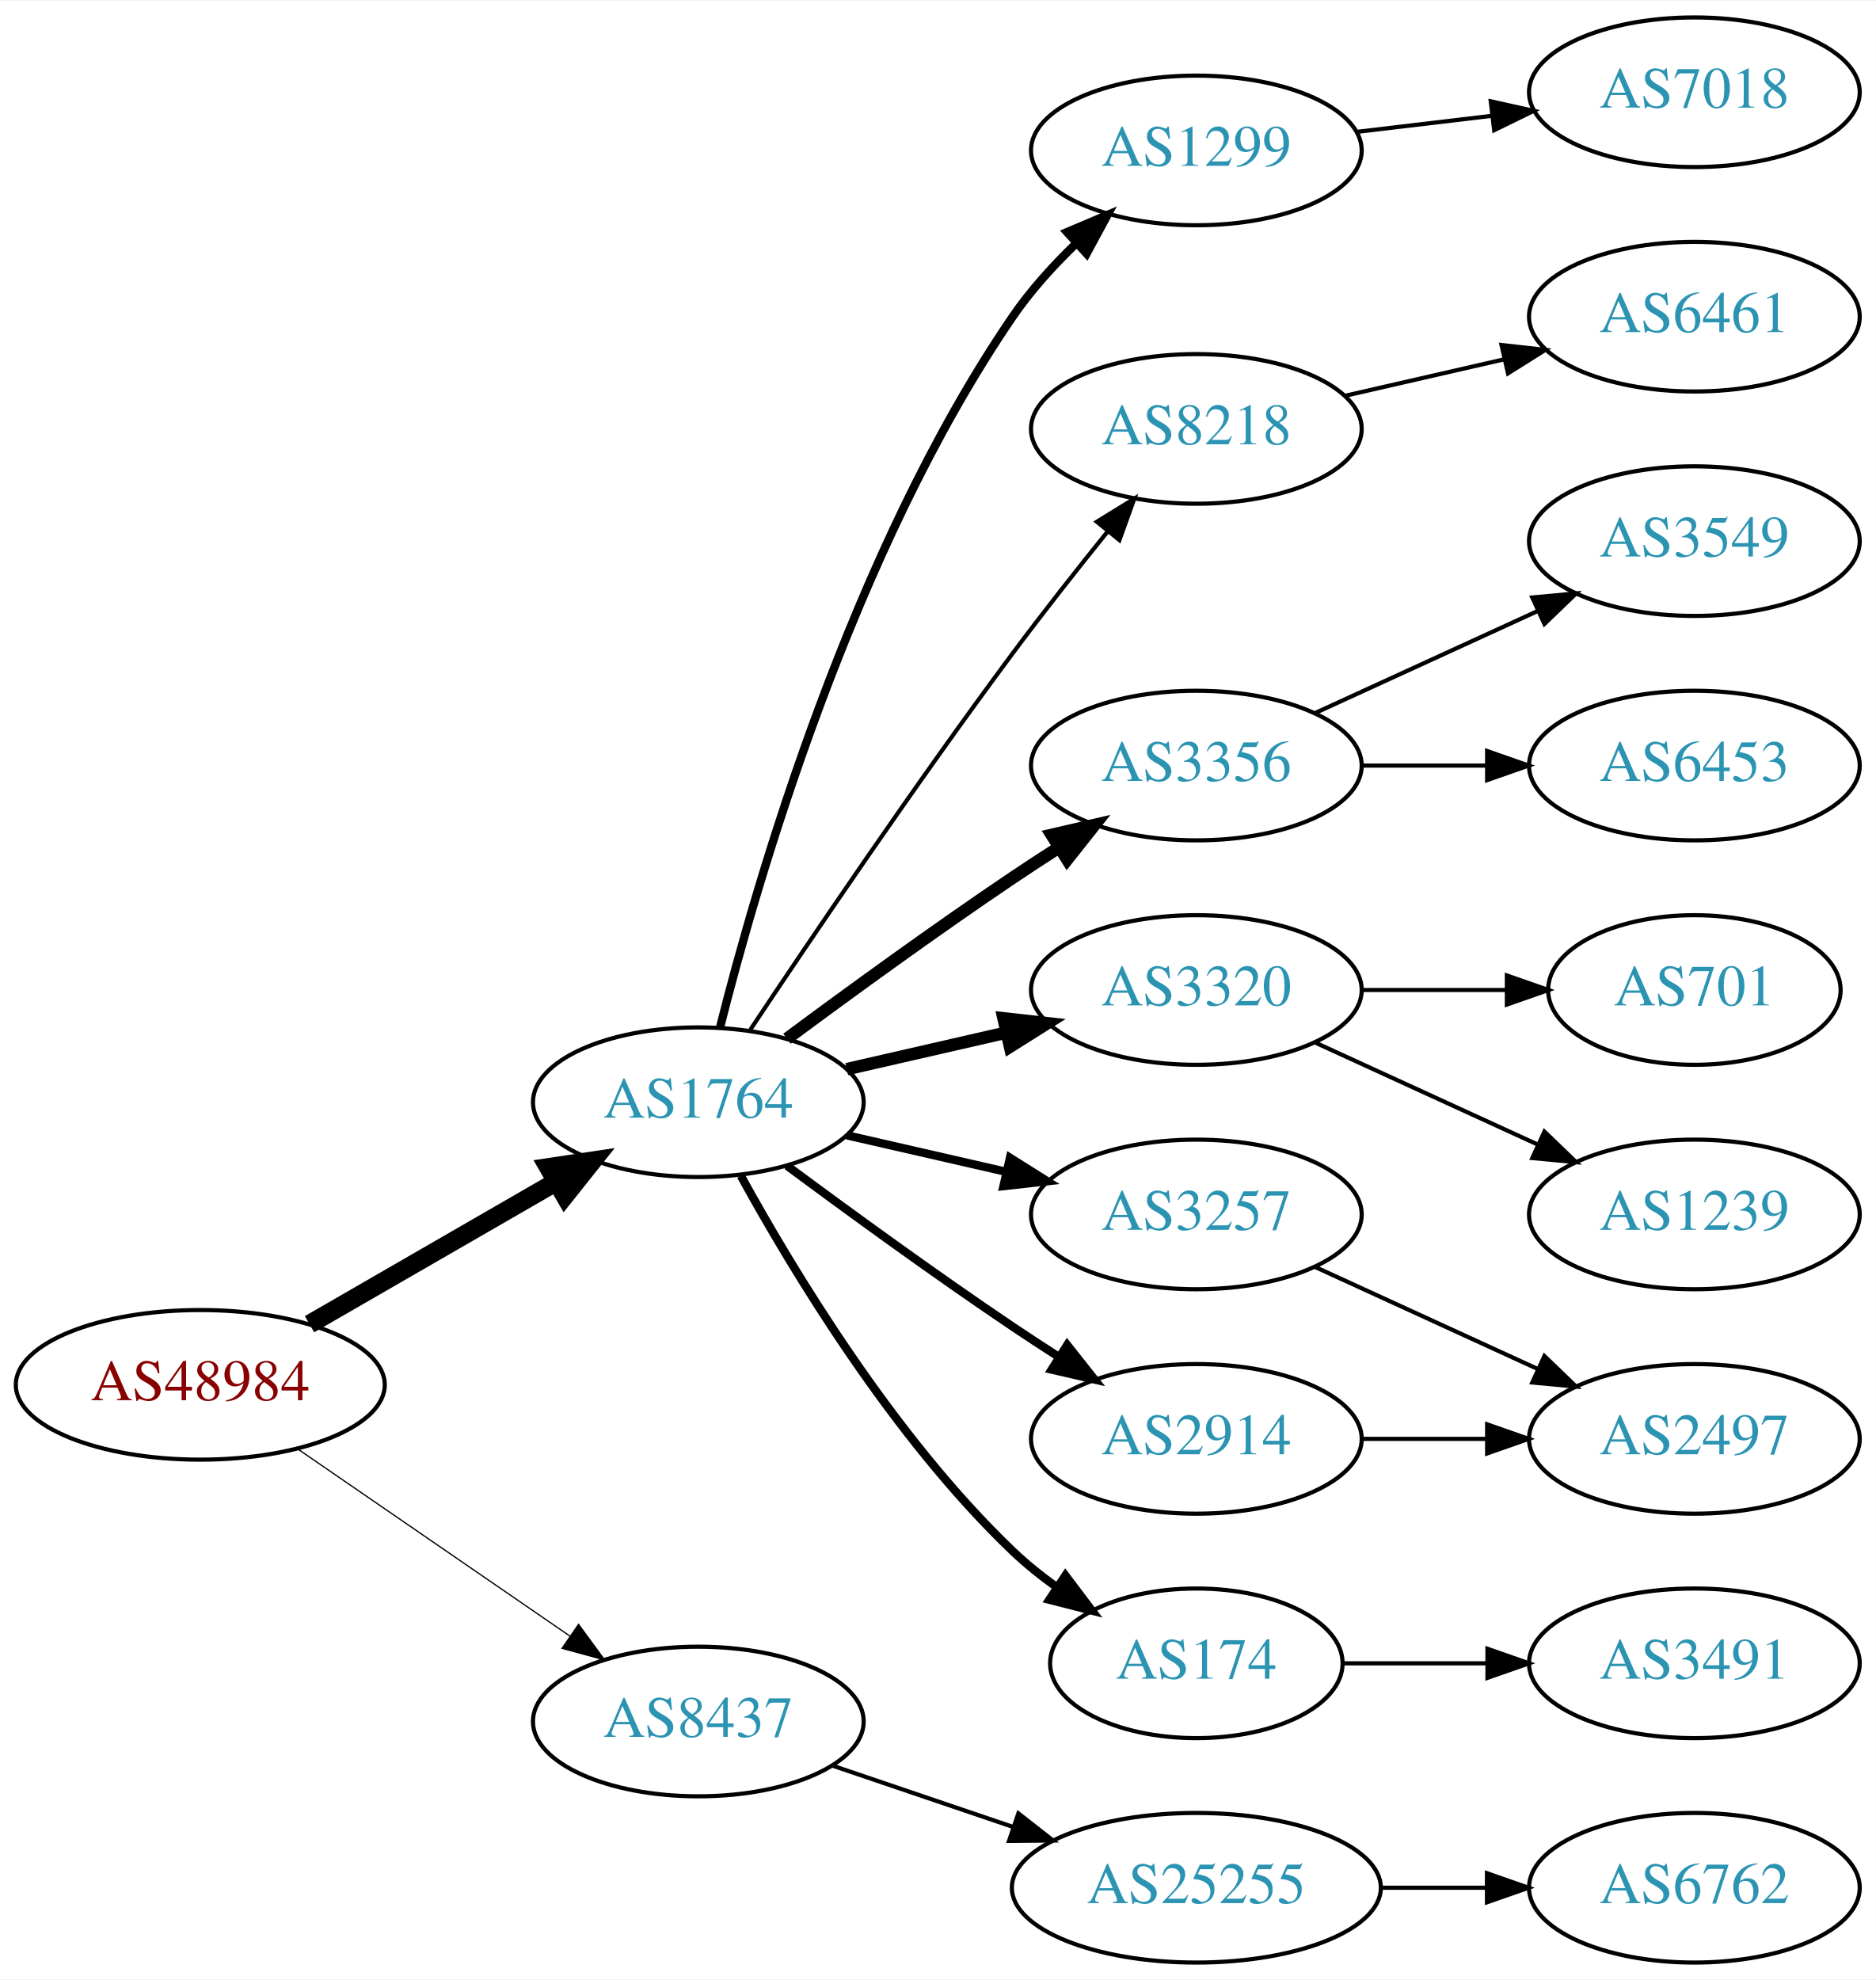
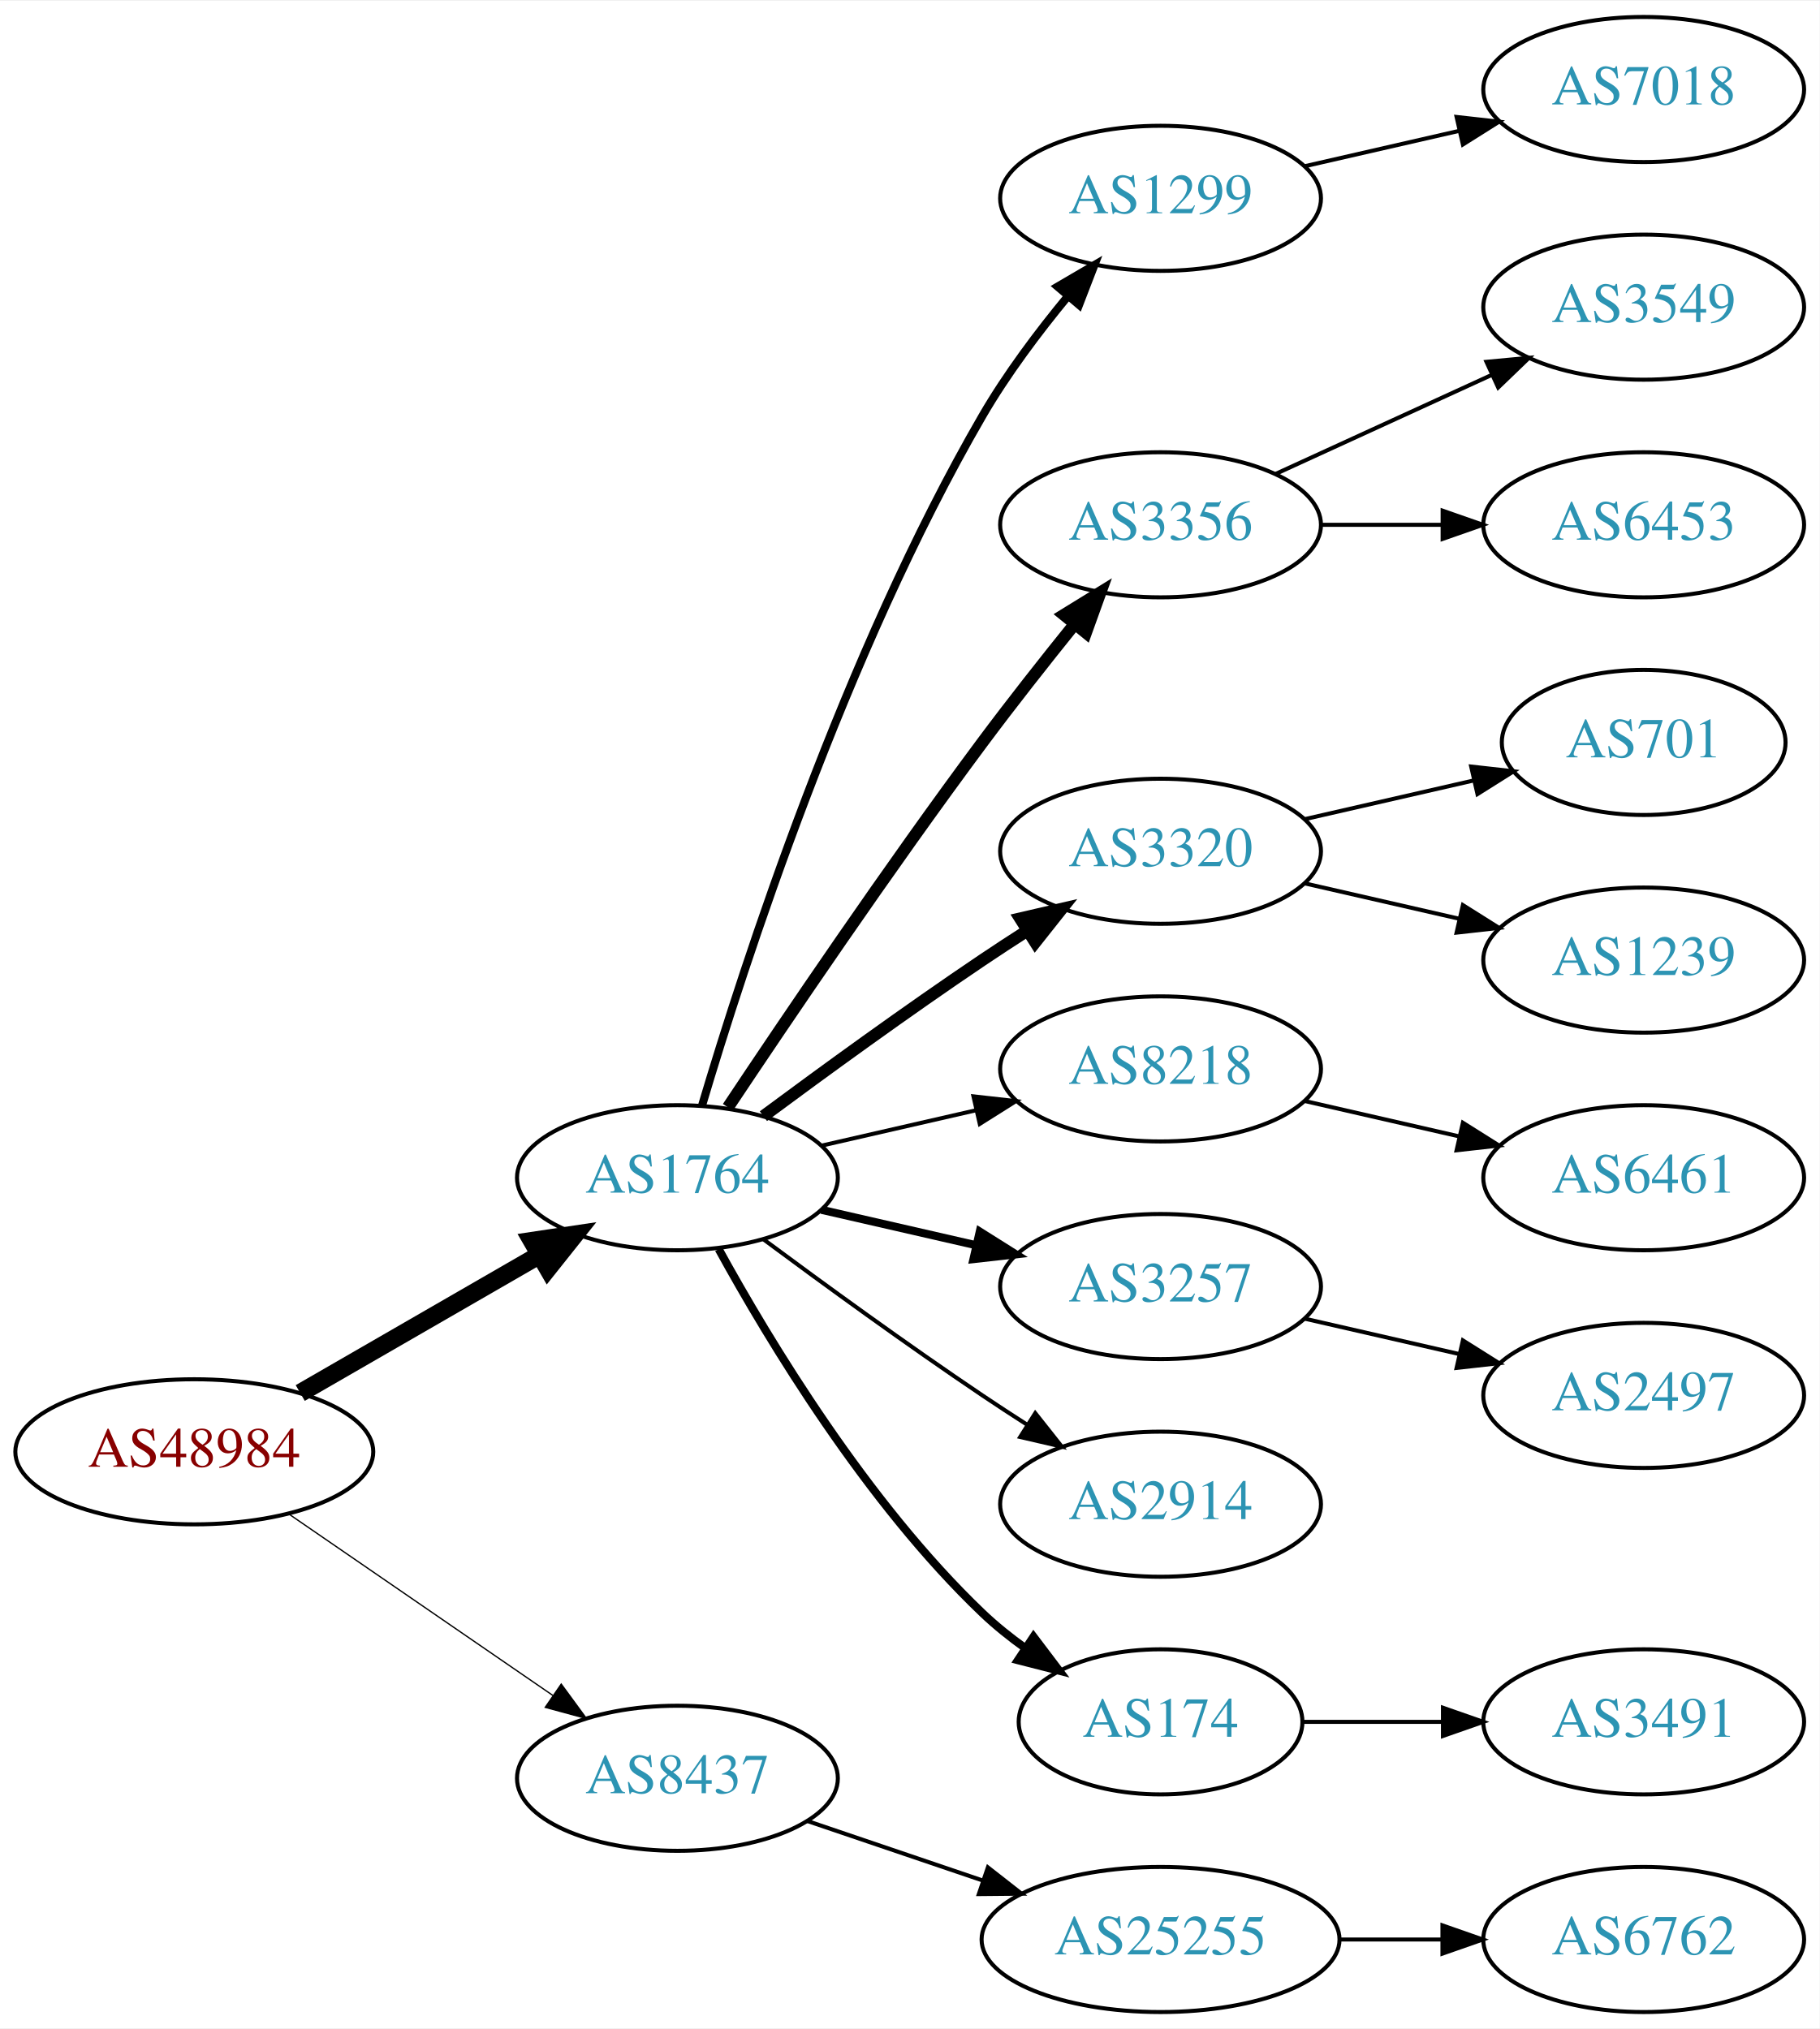
- <svg xmlns="http://www.w3.org/2000/svg" xmlns:xlink="http://www.w3.org/1999/xlink" width="451pt" height="476pt" viewBox="0.00 0.00 451.37 476.00">
-   <g id="graph0" class="graph" transform="scale(1 1) rotate(0) translate(4 472)">
-     <polygon fill="white" stroke="none" points="-4,4 -4,-472 447.37,-472 447.37,4 -4,4" />
+ <svg xmlns="http://www.w3.org/2000/svg" xmlns:xlink="http://www.w3.org/1999/xlink" width="451pt" height="503pt" viewBox="0.00 0.00 451.37 503.00">
+   <g id="graph0" class="graph" transform="scale(1 1) rotate(0) translate(4 499)">
+     <polygon fill="white" stroke="none" points="-4,4 -4,-499 447.37,-499 447.37,4 -4,4" />
    <g id="node1" class="node">
      <g id="a_node1">
        <a xlink:href="/asn/48984" xlink:title="AS48984 ~ STLRG [AT]">
          <ellipse fill="#ffffff" stroke="black" cx="44.196" cy="-139" rx="44.393" ry="18" />
          <text text-anchor="middle" x="44.196" y="-135.3" font-family="Times,serif" font-size="14.00" fill="#880000">AS48984</text>
        </a>
      </g>
    </g>
    <g id="node2" class="node">
      <g id="a_node2">
        <a xlink:href="/asn/1764" xlink:title="AS1764 ~ NEXTLAYER-AS [AT]">
          <ellipse fill="#ffffff" stroke="black" cx="164.039" cy="-207" rx="39.794" ry="18" />
          <text text-anchor="middle" x="164.039" y="-203.3" font-family="Times,serif" font-size="14.00" fill="#2c94b3">AS1764</text>
        </a>
      </g>
    </g>
    <g id="edge1" class="edge">
      <path fill="none" stroke="black" stroke-width="4.5" d="M70.476,-153.588C87.796,-163.582 110.947,-176.941 129.763,-187.799" />
      <polygon fill="black" stroke="black" stroke-width="4.5" points="127.978,-191.314 138.607,-192.902 131.914,-184.493 127.978,-191.314" />
    </g>
    <g id="node3" class="node">
      <g id="a_node3">
        <a xlink:href="/asn/8437" xlink:title="AS8437 ~ Hutchison Drei Austria GmbH [AT]">
          <ellipse fill="#ffffff" stroke="black" cx="164.039" cy="-58" rx="39.794" ry="18" />
          <text text-anchor="middle" x="164.039" y="-54.3" font-family="Times,serif" font-size="14.00" fill="#2c94b3">AS8437</text>
        </a>
      </g>
    </g>
    <g id="edge2" class="edge">
-       <path fill="none" stroke="black" stroke-width="0.3" d="M67.639,-123.574C86.22,-110.802 112.781,-92.545 133.161,-78.537" />
-       <polygon fill="black" stroke="black" stroke-width="0.3" points="135.216,-81.371 141.475,-72.822 131.251,-75.602 135.216,-81.371" />
+       <path fill="none" stroke="black" stroke-width="0.321" d="M67.639,-123.574C86.22,-110.802 112.781,-92.545 133.161,-78.537" />
+       <polygon fill="black" stroke="black" stroke-width="0.321" points="135.216,-81.371 141.475,-72.822 131.251,-75.602 135.216,-81.371" />
    </g>
    <g id="node4" class="node">
      <g id="a_node4">
        <a xlink:href="/asn/1299" xlink:title="AS1299 ~ Telia Carrier [EU]">
-           <ellipse fill="#ffffff" stroke="black" cx="283.881" cy="-436" rx="39.794" ry="18" />
-           <text text-anchor="middle" x="283.881" y="-432.3" font-family="Times,serif" font-size="14.00" fill="#2c94b3">AS1299</text>
+           <ellipse fill="#ffffff" stroke="black" cx="283.881" cy="-450" rx="39.794" ry="18" />
+           <text text-anchor="middle" x="283.881" y="-446.3" font-family="Times,serif" font-size="14.00" fill="#2c94b3">AS1299</text>
        </a>
      </g>
    </g>
    <g id="edge3" class="edge">
-       <path fill="none" stroke="black" stroke-width="2" d="M169.253,-224.948C178.099,-260.1 201.042,-339.512 239.685,-396 243.97,-402.264 249.403,-408.259 254.958,-413.614" />
-       <polygon fill="black" stroke="black" stroke-width="2" points="252.759,-416.346 262.512,-420.486 257.47,-411.168 252.759,-416.346" />
+       <path fill="none" stroke="black" stroke-width="2" d="M170.171,-225.003C180.449,-259.585 205.533,-337.096 239.685,-396 245.679,-406.337 253.541,-416.799 260.913,-425.726" />
+       <polygon fill="black" stroke="black" stroke-width="2" points="258.334,-428.095 267.478,-433.445 263.666,-423.56 258.334,-428.095" />
    </g>
    <g id="node5" class="node">
      <g id="a_node5">
-         <a xlink:href="/asn/8218" xlink:title="AS8218 ~ legacy Neotelecoms [FR]">
+         <a xlink:href="/asn/3356" xlink:title="AS3356 ~ Level 3 Parent, LLC [US]">
          <ellipse fill="#ffffff" stroke="black" cx="283.881" cy="-369" rx="39.794" ry="18" />
-           <text text-anchor="middle" x="283.881" y="-365.3" font-family="Times,serif" font-size="14.00" fill="#2c94b3">AS8218</text>
+           <text text-anchor="middle" x="283.881" y="-365.3" font-family="Times,serif" font-size="14.00" fill="#2c94b3">AS3356</text>
        </a>
      </g>
    </g>
    <g id="edge4" class="edge">
-       <path fill="none" stroke="black" d="M176.566,-224.471C190.928,-246.048 216.417,-283.732 239.685,-315 246.928,-324.734 255.185,-335.198 262.525,-344.299" />
-       <polygon fill="black" stroke="black" points="259.933,-346.658 268.954,-352.214 265.366,-342.245 259.933,-346.658" />
+       <path fill="none" stroke="black" stroke-width="3" d="M176.566,-224.471C190.928,-246.048 216.417,-283.732 239.685,-315 246.928,-324.734 255.185,-335.198 262.525,-344.299" />
+       <polygon fill="black" stroke="black" stroke-width="3" points="259.933,-346.658 268.954,-352.214 265.366,-342.245 259.933,-346.658" />
    </g>
    <g id="node6" class="node">
      <g id="a_node6">
-         <a xlink:href="/asn/3356" xlink:title="AS3356 ~ Level 3 Parent, LLC [US]">
+         <a xlink:href="/asn/3320" xlink:title="AS3320 ~ DTAG [DE]">
          <ellipse fill="#ffffff" stroke="black" cx="283.881" cy="-288" rx="39.794" ry="18" />
-           <text text-anchor="middle" x="283.881" y="-284.3" font-family="Times,serif" font-size="14.00" fill="#2c94b3">AS3356</text>
+           <text text-anchor="middle" x="283.881" y="-284.3" font-family="Times,serif" font-size="14.00" fill="#2c94b3">AS3320</text>
        </a>
      </g>
    </g>
    <g id="edge5" class="edge">
      <path fill="none" stroke="black" stroke-width="3" d="M185.369,-222.277C200.231,-233.304 220.976,-248.407 239.685,-261 243.234,-263.389 246.984,-265.839 250.733,-268.242" />
      <polygon fill="black" stroke="black" stroke-width="3" points="249.059,-271.325 259.381,-273.712 252.801,-265.409 249.059,-271.325" />
    </g>
    <g id="node7" class="node">
      <g id="a_node7">
-         <a xlink:href="/asn/3320" xlink:title="AS3320 ~ DTAG [DE]">
+         <a xlink:href="/asn/8218" xlink:title="AS8218 ~ legacy Neotelecoms [FR]">
          <ellipse fill="#ffffff" stroke="black" cx="283.881" cy="-234" rx="39.794" ry="18" />
-           <text text-anchor="middle" x="283.881" y="-230.3" font-family="Times,serif" font-size="14.00" fill="#2c94b3">AS3320</text>
+           <text text-anchor="middle" x="283.881" y="-230.3" font-family="Times,serif" font-size="14.00" fill="#2c94b3">AS8218</text>
        </a>
      </g>
    </g>
    <g id="edge6" class="edge">
-       <path fill="none" stroke="black" stroke-width="3" d="M199.758,-214.955C211.758,-217.704 225.379,-220.825 238.071,-223.733" />
-       <polygon fill="black" stroke="black" stroke-width="3" points="237.474,-227.187 248.003,-226.009 239.037,-220.364 237.474,-227.187" />
+       <path fill="none" stroke="black" d="M199.758,-214.955C211.758,-217.704 225.379,-220.825 238.071,-223.733" />
+       <polygon fill="black" stroke="black" points="237.474,-227.187 248.003,-226.009 239.037,-220.364 237.474,-227.187" />
    </g>
    <g id="node8" class="node">
      <g id="a_node8">
        <a xlink:href="/asn/3257" xlink:title="AS3257 ~ GTT [DE]">
          <ellipse fill="#ffffff" stroke="black" cx="283.881" cy="-180" rx="39.794" ry="18" />
          <text text-anchor="middle" x="283.881" y="-176.3" font-family="Times,serif" font-size="14.00" fill="#2c94b3">AS3257</text>
        </a>
      </g>
    </g>
    <g id="edge7" class="edge">
      <path fill="none" stroke="black" stroke-width="2" d="M199.758,-199.045C211.758,-196.296 225.379,-193.175 238.071,-190.267" />
      <polygon fill="black" stroke="black" stroke-width="2" points="239.037,-193.636 248.003,-187.991 237.474,-186.813 239.037,-193.636" />
    </g>
    <g id="node9" class="node">
      <g id="a_node9">
        <a xlink:href="/asn/2914" xlink:title="AS2914 ~ NTT America, Inc. [US]">
          <ellipse fill="#ffffff" stroke="black" cx="283.881" cy="-126" rx="39.794" ry="18" />
          <text text-anchor="middle" x="283.881" y="-122.3" font-family="Times,serif" font-size="14.00" fill="#2c94b3">AS2914</text>
        </a>
      </g>
    </g>
    <g id="edge8" class="edge">
-       <path fill="none" stroke="black" stroke-width="2" d="M185.369,-191.723C200.231,-180.696 220.976,-165.593 239.685,-153 243.234,-150.611 246.984,-148.161 250.733,-145.758" />
-       <polygon fill="black" stroke="black" stroke-width="2" points="252.801,-148.591 259.381,-140.288 249.059,-142.675 252.801,-148.591" />
+       <path fill="none" stroke="black" d="M185.369,-191.723C200.231,-180.696 220.976,-165.593 239.685,-153 243.234,-150.611 246.984,-148.161 250.733,-145.758" />
+       <polygon fill="black" stroke="black" points="252.801,-148.591 259.381,-140.288 249.059,-142.675 252.801,-148.591" />
    </g>
    <g id="node10" class="node">
      <g id="a_node10">
        <a xlink:href="/asn/174" xlink:title="AS174 ~ Cogent Communications [US]">
          <ellipse fill="#ffffff" stroke="black" cx="283.881" cy="-72" rx="35.194" ry="18" />
          <text text-anchor="middle" x="283.881" y="-68.3" font-family="Times,serif" font-size="14.00" fill="#2c94b3">AS174</text>
        </a>
      </g>
    </g>
    <g id="edge9" class="edge">
      <path fill="none" stroke="black" stroke-width="2" d="M174.28,-189.287C186.825,-166.439 211.002,-126.389 239.685,-99 242.939,-95.893 246.606,-92.954 250.393,-90.24" />
      <polygon fill="black" stroke="black" stroke-width="2" points="252.37,-93.128 258.761,-84.678 248.495,-87.299 252.37,-93.128" />
    </g>
    <g id="node19" class="node">
      <g id="a_node19">
        <a xlink:href="/asn/25255" xlink:title="AS25255 ~ ==&gt; TELE2 AUSTRIA &lt;== [AT]">
          <ellipse fill="#ffffff" stroke="black" cx="283.881" cy="-18" rx="44.393" ry="18" />
          <text text-anchor="middle" x="283.881" y="-14.3" font-family="Times,serif" font-size="14.00" fill="#2c94b3">AS25255</text>
        </a>
      </g>
    </g>
-     <g id="edge19" class="edge">
+     <g id="edge18" class="edge">
      <path fill="none" stroke="black" d="M196.309,-47.386C209.605,-42.873 225.331,-37.535 239.707,-32.655" />
      <polygon fill="black" stroke="black" points="241.054,-35.894 249.398,-29.365 238.804,-29.265 241.054,-35.894" />
    </g>
    <g id="node15" class="node">
      <g id="a_node15">
        <a xlink:href="/asn/7018" xlink:title="AS7018 ~ AT&amp;T Services, Inc. [US]">
-           <ellipse fill="#ffffff" stroke="black" cx="403.724" cy="-450" rx="39.794" ry="18" />
-           <text text-anchor="middle" x="403.724" y="-446.3" font-family="Times,serif" font-size="14.00" fill="#2c94b3">AS7018</text>
+           <ellipse fill="#ffffff" stroke="black" cx="403.724" cy="-477" rx="39.794" ry="18" />
+           <text text-anchor="middle" x="403.724" y="-473.3" font-family="Times,serif" font-size="14.00" fill="#2c94b3">AS7018</text>
        </a>
      </g>
    </g>
    <g id="edge14" class="edge">
-       <path fill="none" stroke="black" d="M322.491,-440.468C332.802,-441.693 344.12,-443.038 354.92,-444.321" />
-       <polygon fill="black" stroke="black" points="354.724,-447.822 365.067,-445.526 355.55,-440.871 354.724,-447.822" />
+       <path fill="none" stroke="black" d="M319.6,-457.955C331.6,-460.704 345.221,-463.825 357.914,-466.733" />
+       <polygon fill="black" stroke="black" points="357.316,-470.187 367.845,-469.009 358.88,-463.364 357.316,-470.187" />
    </g>
    <g id="node11" class="node">
      <g id="a_node11">
-         <a xlink:href="/asn/6461" xlink:title="AS6461 ~ Zayo Bandwidth [US]">
-           <ellipse fill="#ffffff" stroke="black" cx="403.724" cy="-396" rx="39.794" ry="18" />
-           <text text-anchor="middle" x="403.724" y="-392.3" font-family="Times,serif" font-size="14.00" fill="#2c94b3">AS6461</text>
+         <a xlink:href="/asn/3549" xlink:title="AS3549 ~ Level 3 Parent, LLC [US]">
+           <ellipse fill="#ffffff" stroke="black" cx="403.724" cy="-423" rx="39.794" ry="18" />
+           <text text-anchor="middle" x="403.724" y="-419.3" font-family="Times,serif" font-size="14.00" fill="#2c94b3">AS3549</text>
        </a>
      </g>
    </g>
    <g id="edge10" class="edge">
-       <path fill="none" stroke="black" d="M319.6,-376.955C331.6,-379.704 345.221,-382.825 357.914,-385.733" />
-       <polygon fill="black" stroke="black" points="357.316,-389.187 367.845,-388.009 358.88,-382.364 357.316,-389.187" />
+       <path fill="none" stroke="black" d="M312.51,-381.661C328.467,-388.973 348.738,-398.261 366.02,-406.181" />
+       <polygon fill="black" stroke="black" points="364.719,-409.435 375.268,-410.419 367.635,-403.071 364.719,-409.435" />
    </g>
    <g id="node12" class="node">
      <g id="a_node12">
-         <a xlink:href="/asn/3549" xlink:title="AS3549 ~ Level 3 Parent, LLC [US]">
-           <ellipse fill="#ffffff" stroke="black" cx="403.724" cy="-342" rx="39.794" ry="18" />
-           <text text-anchor="middle" x="403.724" y="-338.3" font-family="Times,serif" font-size="14.00" fill="#2c94b3">AS3549</text>
+         <a xlink:href="/asn/6453" xlink:title="AS6453 ~ TATA COMMUNICATIONS (AMERICA) INC [US]">
+           <ellipse fill="#ffffff" stroke="black" cx="403.724" cy="-369" rx="39.794" ry="18" />
+           <text text-anchor="middle" x="403.724" y="-365.3" font-family="Times,serif" font-size="14.00" fill="#2c94b3">AS6453</text>
        </a>
      </g>
    </g>
    <g id="edge11" class="edge">
-       <path fill="none" stroke="black" d="M312.51,-300.661C328.467,-307.973 348.738,-317.261 366.02,-325.181" />
-       <polygon fill="black" stroke="black" points="364.719,-328.435 375.268,-329.419 367.635,-322.071 364.719,-328.435" />
+       <path fill="none" stroke="black" d="M323.794,-369C333.347,-369 343.697,-369 353.659,-369" />
+       <polygon fill="black" stroke="black" points="353.852,-372.5 363.852,-369 353.852,-365.5 353.852,-372.5" />
    </g>
    <g id="node13" class="node">
      <g id="a_node13">
-         <a xlink:href="/asn/6453" xlink:title="AS6453 ~ TATA COMMUNICATIONS (AMERICA) INC [US]">
-           <ellipse fill="#ffffff" stroke="black" cx="403.724" cy="-288" rx="39.794" ry="18" />
-           <text text-anchor="middle" x="403.724" y="-284.3" font-family="Times,serif" font-size="14.00" fill="#2c94b3">AS6453</text>
+         <a xlink:href="/asn/701" xlink:title="AS701 ~ UUNET [US]">
+           <ellipse fill="#ffffff" stroke="black" cx="403.724" cy="-315" rx="35.194" ry="18" />
+           <text text-anchor="middle" x="403.724" y="-311.3" font-family="Times,serif" font-size="14.00" fill="#2c94b3">AS701</text>
        </a>
      </g>
    </g>
    <g id="edge12" class="edge">
-       <path fill="none" stroke="black" d="M323.794,-288C333.347,-288 343.697,-288 353.659,-288" />
-       <polygon fill="black" stroke="black" points="353.852,-291.5 363.852,-288 353.852,-284.5 353.852,-291.5" />
+       <path fill="none" stroke="black" d="M319.6,-295.955C332.693,-298.955 347.715,-302.396 361.356,-305.522" />
+       <polygon fill="black" stroke="black" points="360.934,-309.016 371.463,-307.838 362.497,-302.193 360.934,-309.016" />
+     </g>
+     <g id="node14" class="node">
+       <g id="a_node14">
+         <a xlink:href="/asn/1239" xlink:title="AS1239 ~ Sprint [US]">
+           <ellipse fill="#ffffff" stroke="black" cx="403.724" cy="-261" rx="39.794" ry="18" />
+           <text text-anchor="middle" x="403.724" y="-257.3" font-family="Times,serif" font-size="14.00" fill="#2c94b3">AS1239</text>
+         </a>
+       </g>
+     </g>
+     <g id="edge13" class="edge">
+       <path fill="none" stroke="black" d="M319.6,-280.045C331.6,-277.296 345.221,-274.175 357.914,-271.267" />
+       <polygon fill="black" stroke="black" points="358.88,-274.636 367.845,-268.991 357.316,-267.813 358.88,-274.636" />
+     </g>
+     <g id="node16" class="node">
+       <g id="a_node16">
+         <a xlink:href="/asn/6461" xlink:title="AS6461 ~ Zayo Bandwidth [US]">
+           <ellipse fill="#ffffff" stroke="black" cx="403.724" cy="-207" rx="39.794" ry="18" />
+           <text text-anchor="middle" x="403.724" y="-203.3" font-family="Times,serif" font-size="14.00" fill="#2c94b3">AS6461</text>
+         </a>
+       </g>
+     </g>
+     <g id="edge15" class="edge">
+       <path fill="none" stroke="black" d="M319.6,-226.045C331.6,-223.296 345.221,-220.175 357.914,-217.267" />
+       <polygon fill="black" stroke="black" points="358.88,-220.636 367.845,-214.991 357.316,-213.813 358.88,-220.636" />
    </g>
    <g id="node17" class="node">
      <g id="a_node17">
-         <a xlink:href="/asn/701" xlink:title="AS701 ~ UUNET [US]">
-           <ellipse fill="#ffffff" stroke="black" cx="403.724" cy="-234" rx="35.194" ry="18" />
-           <text text-anchor="middle" x="403.724" y="-230.3" font-family="Times,serif" font-size="14.00" fill="#2c94b3">AS701</text>
-         </a>
-       </g>
-     </g>
-     <g id="edge17" class="edge">
-       <path fill="none" stroke="black" d="M323.794,-234C334.881,-234 347.04,-234 358.422,-234" />
-       <polygon fill="black" stroke="black" points="358.604,-237.5 368.604,-234 358.604,-230.5 358.604,-237.5" />
+         <a xlink:href="/asn/2497" xlink:title="AS2497 ~ Internet Initiative Japan Inc. [JP]">
+           <ellipse fill="#ffffff" stroke="black" cx="403.724" cy="-153" rx="39.794" ry="18" />
+           <text text-anchor="middle" x="403.724" y="-149.3" font-family="Times,serif" font-size="14.00" fill="#2c94b3">AS2497</text>
+         </a>
+       </g>
+     </g>
+     <g id="edge16" class="edge">
+       <path fill="none" stroke="black" d="M319.6,-172.045C331.6,-169.296 345.221,-166.175 357.914,-163.267" />
+       <polygon fill="black" stroke="black" points="358.88,-166.636 367.845,-160.991 357.316,-159.813 358.88,-166.636" />
    </g>
    <g id="node18" class="node">
      <g id="a_node18">
-         <a xlink:href="/asn/1239" xlink:title="AS1239 ~ Sprint [US]">
-           <ellipse fill="#ffffff" stroke="black" cx="403.724" cy="-180" rx="39.794" ry="18" />
-           <text text-anchor="middle" x="403.724" y="-176.3" font-family="Times,serif" font-size="14.00" fill="#2c94b3">AS1239</text>
-         </a>
-       </g>
-     </g>
-     <g id="edge18" class="edge">
-       <path fill="none" stroke="black" d="M312.51,-221.339C328.467,-214.027 348.738,-204.739 366.02,-196.819" />
-       <polygon fill="black" stroke="black" points="367.635,-199.929 375.268,-192.581 364.719,-193.565 367.635,-199.929" />
-     </g>
-     <g id="node14" class="node">
-       <g id="a_node14">
-         <a xlink:href="/asn/2497" xlink:title="AS2497 ~ Internet Initiative Japan Inc. [JP]">
-           <ellipse fill="#ffffff" stroke="black" cx="403.724" cy="-126" rx="39.794" ry="18" />
-           <text text-anchor="middle" x="403.724" y="-122.3" font-family="Times,serif" font-size="14.00" fill="#2c94b3">AS2497</text>
-         </a>
-       </g>
-     </g>
-     <g id="edge13" class="edge">
-       <path fill="none" stroke="black" d="M312.51,-167.339C328.467,-160.027 348.738,-150.739 366.02,-142.819" />
-       <polygon fill="black" stroke="black" points="367.635,-145.929 375.268,-138.581 364.719,-139.565 367.635,-145.929" />
-     </g>
-     <g id="edge15" class="edge">
-       <path fill="none" stroke="black" d="M323.794,-126C333.347,-126 343.697,-126 353.659,-126" />
-       <polygon fill="black" stroke="black" points="353.852,-129.5 363.852,-126 353.852,-122.5 353.852,-129.5" />
-     </g>
-     <g id="node16" class="node">
-       <g id="a_node16">
        <a xlink:href="/asn/3491" xlink:title="AS3491 ~ PCCW Global, Inc. [US]">
          <ellipse fill="#ffffff" stroke="black" cx="403.724" cy="-72" rx="39.794" ry="18" />
          <text text-anchor="middle" x="403.724" y="-68.3" font-family="Times,serif" font-size="14.00" fill="#2c94b3">AS3491</text>
        </a>
      </g>
    </g>
-     <g id="edge16" class="edge">
+     <g id="edge17" class="edge">
      <path fill="none" stroke="black" d="M319.283,-72C330.107,-72 342.275,-72 353.901,-72" />
      <polygon fill="black" stroke="black" points="353.932,-75.5 363.932,-72 353.932,-68.5 353.932,-75.5" />
    </g>
    <g id="node20" class="node">
      <g id="a_node20">
        <a xlink:href="/asn/6762" xlink:title="AS6762 ~ TELECOM ITALIA SPARKLE S.p.A. [IT]">
          <ellipse fill="#ffffff" stroke="black" cx="403.724" cy="-18" rx="39.794" ry="18" />
          <text text-anchor="middle" x="403.724" y="-14.3" font-family="Times,serif" font-size="14.00" fill="#2c94b3">AS6762</text>
        </a>
      </g>
    </g>
-     <g id="edge20" class="edge">
+     <g id="edge19" class="edge">
      <path fill="none" stroke="black" d="M328.092,-18C336.405,-18 345.168,-18 353.65,-18" />
      <polygon fill="black" stroke="black" points="353.809,-21.5 363.809,-18 353.809,-14.5 353.809,-21.5" />
    </g>
  </g>
</svg>
